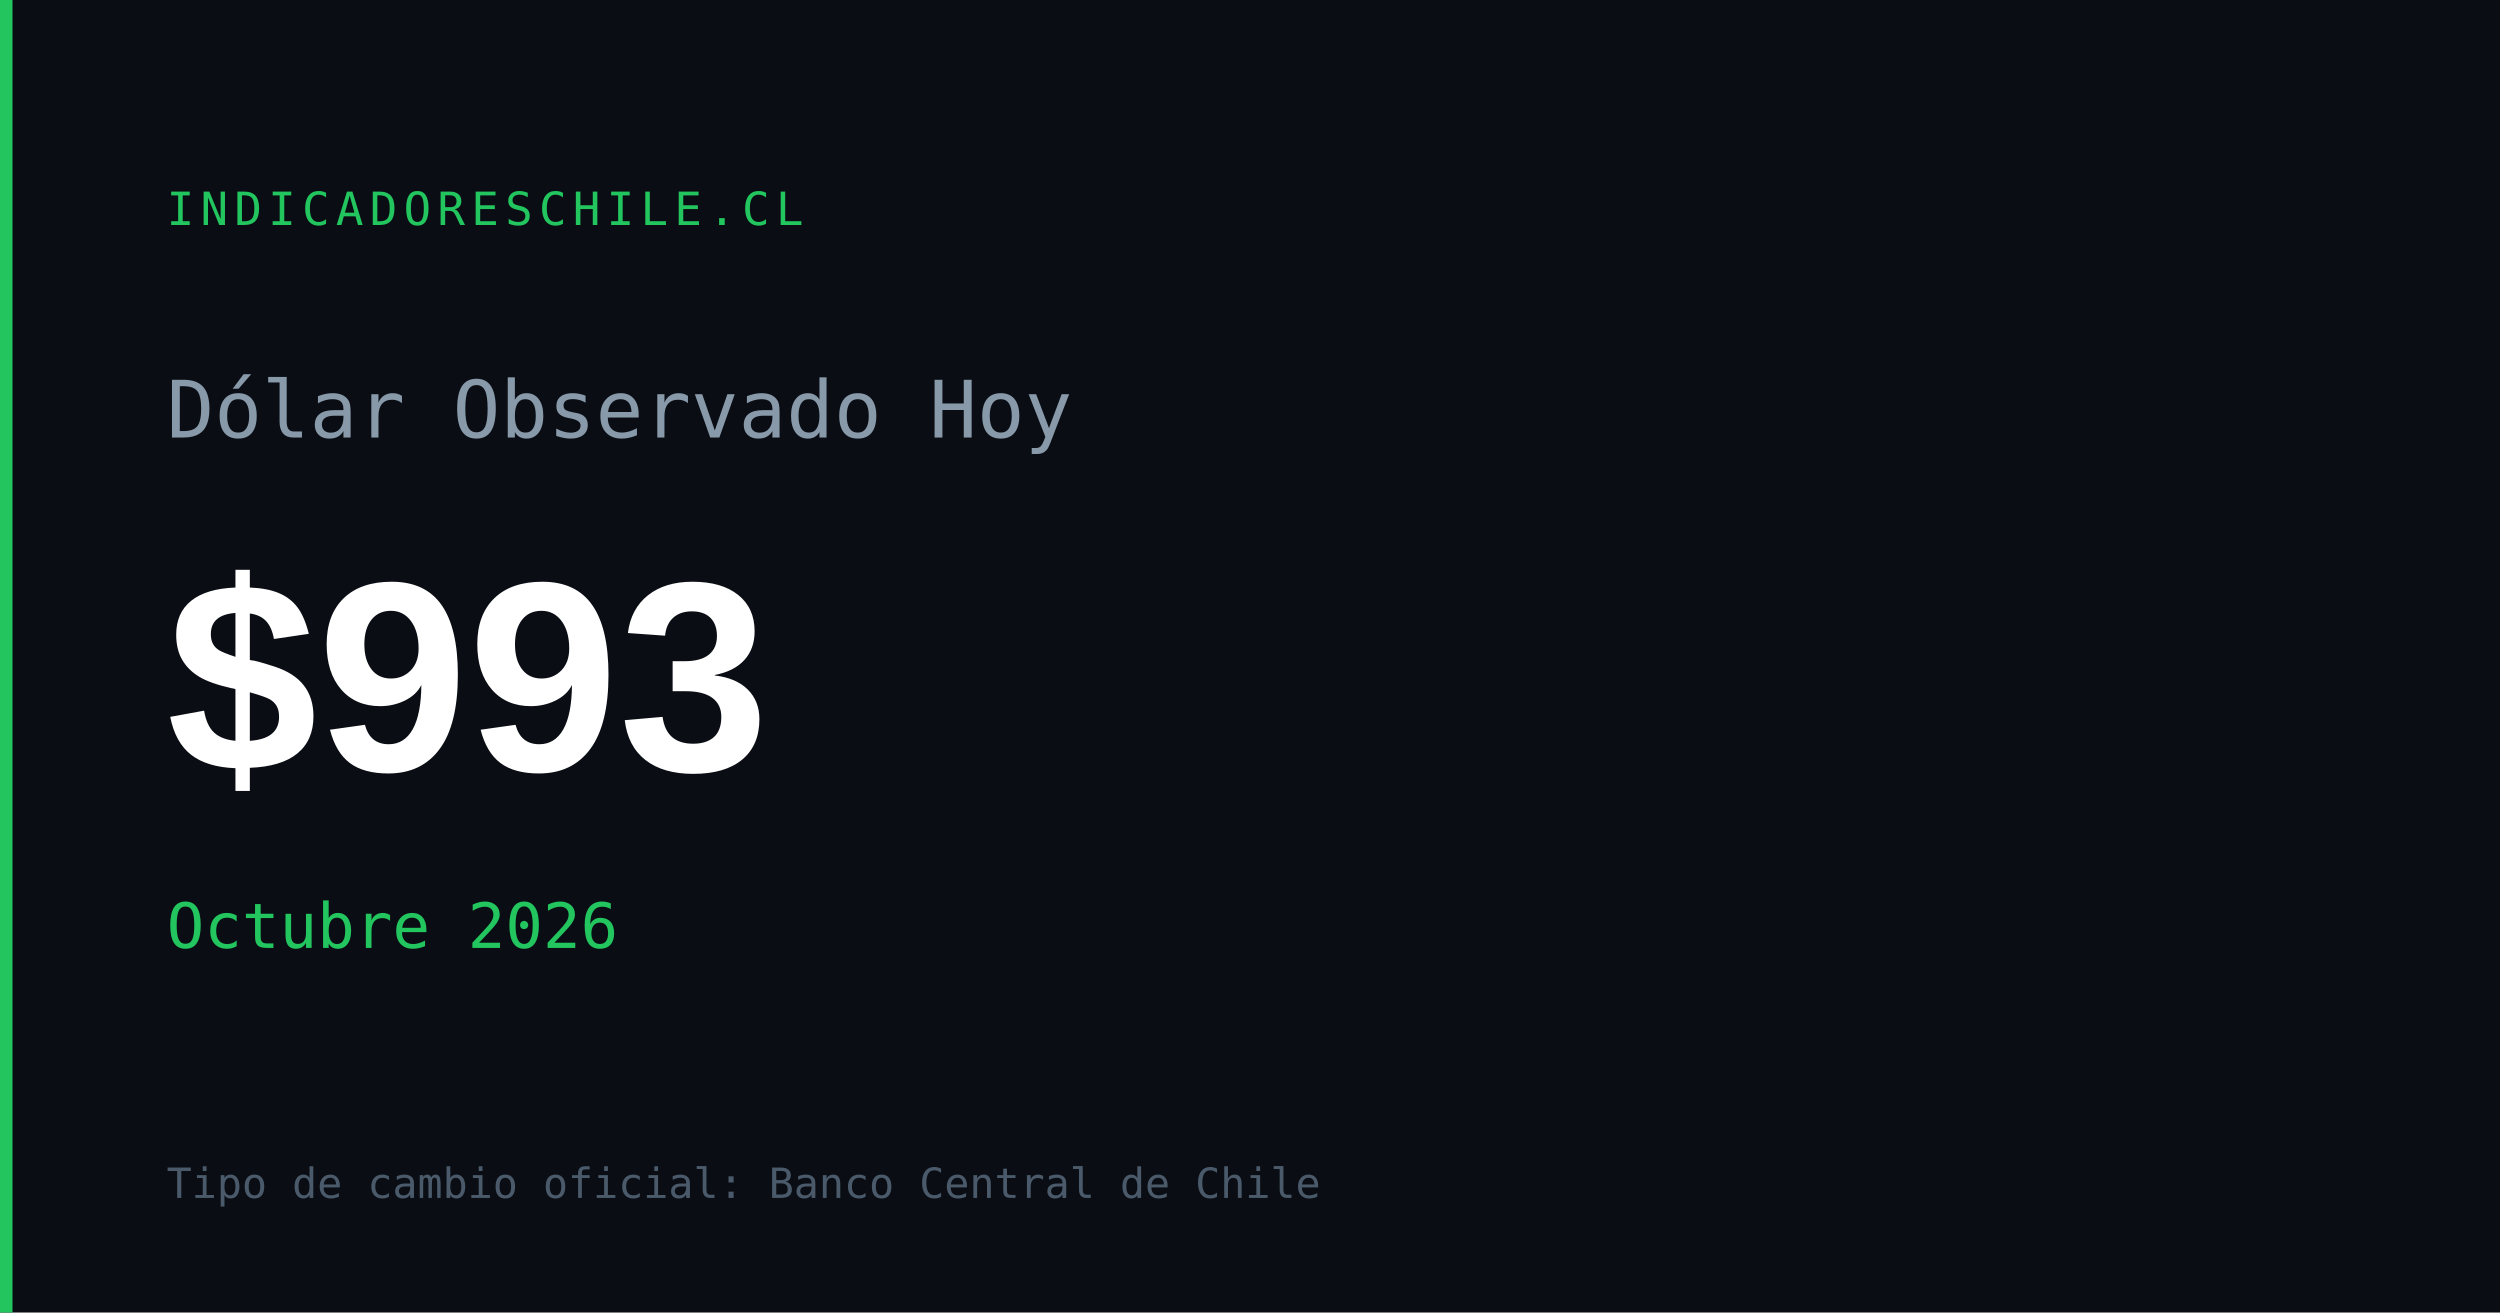
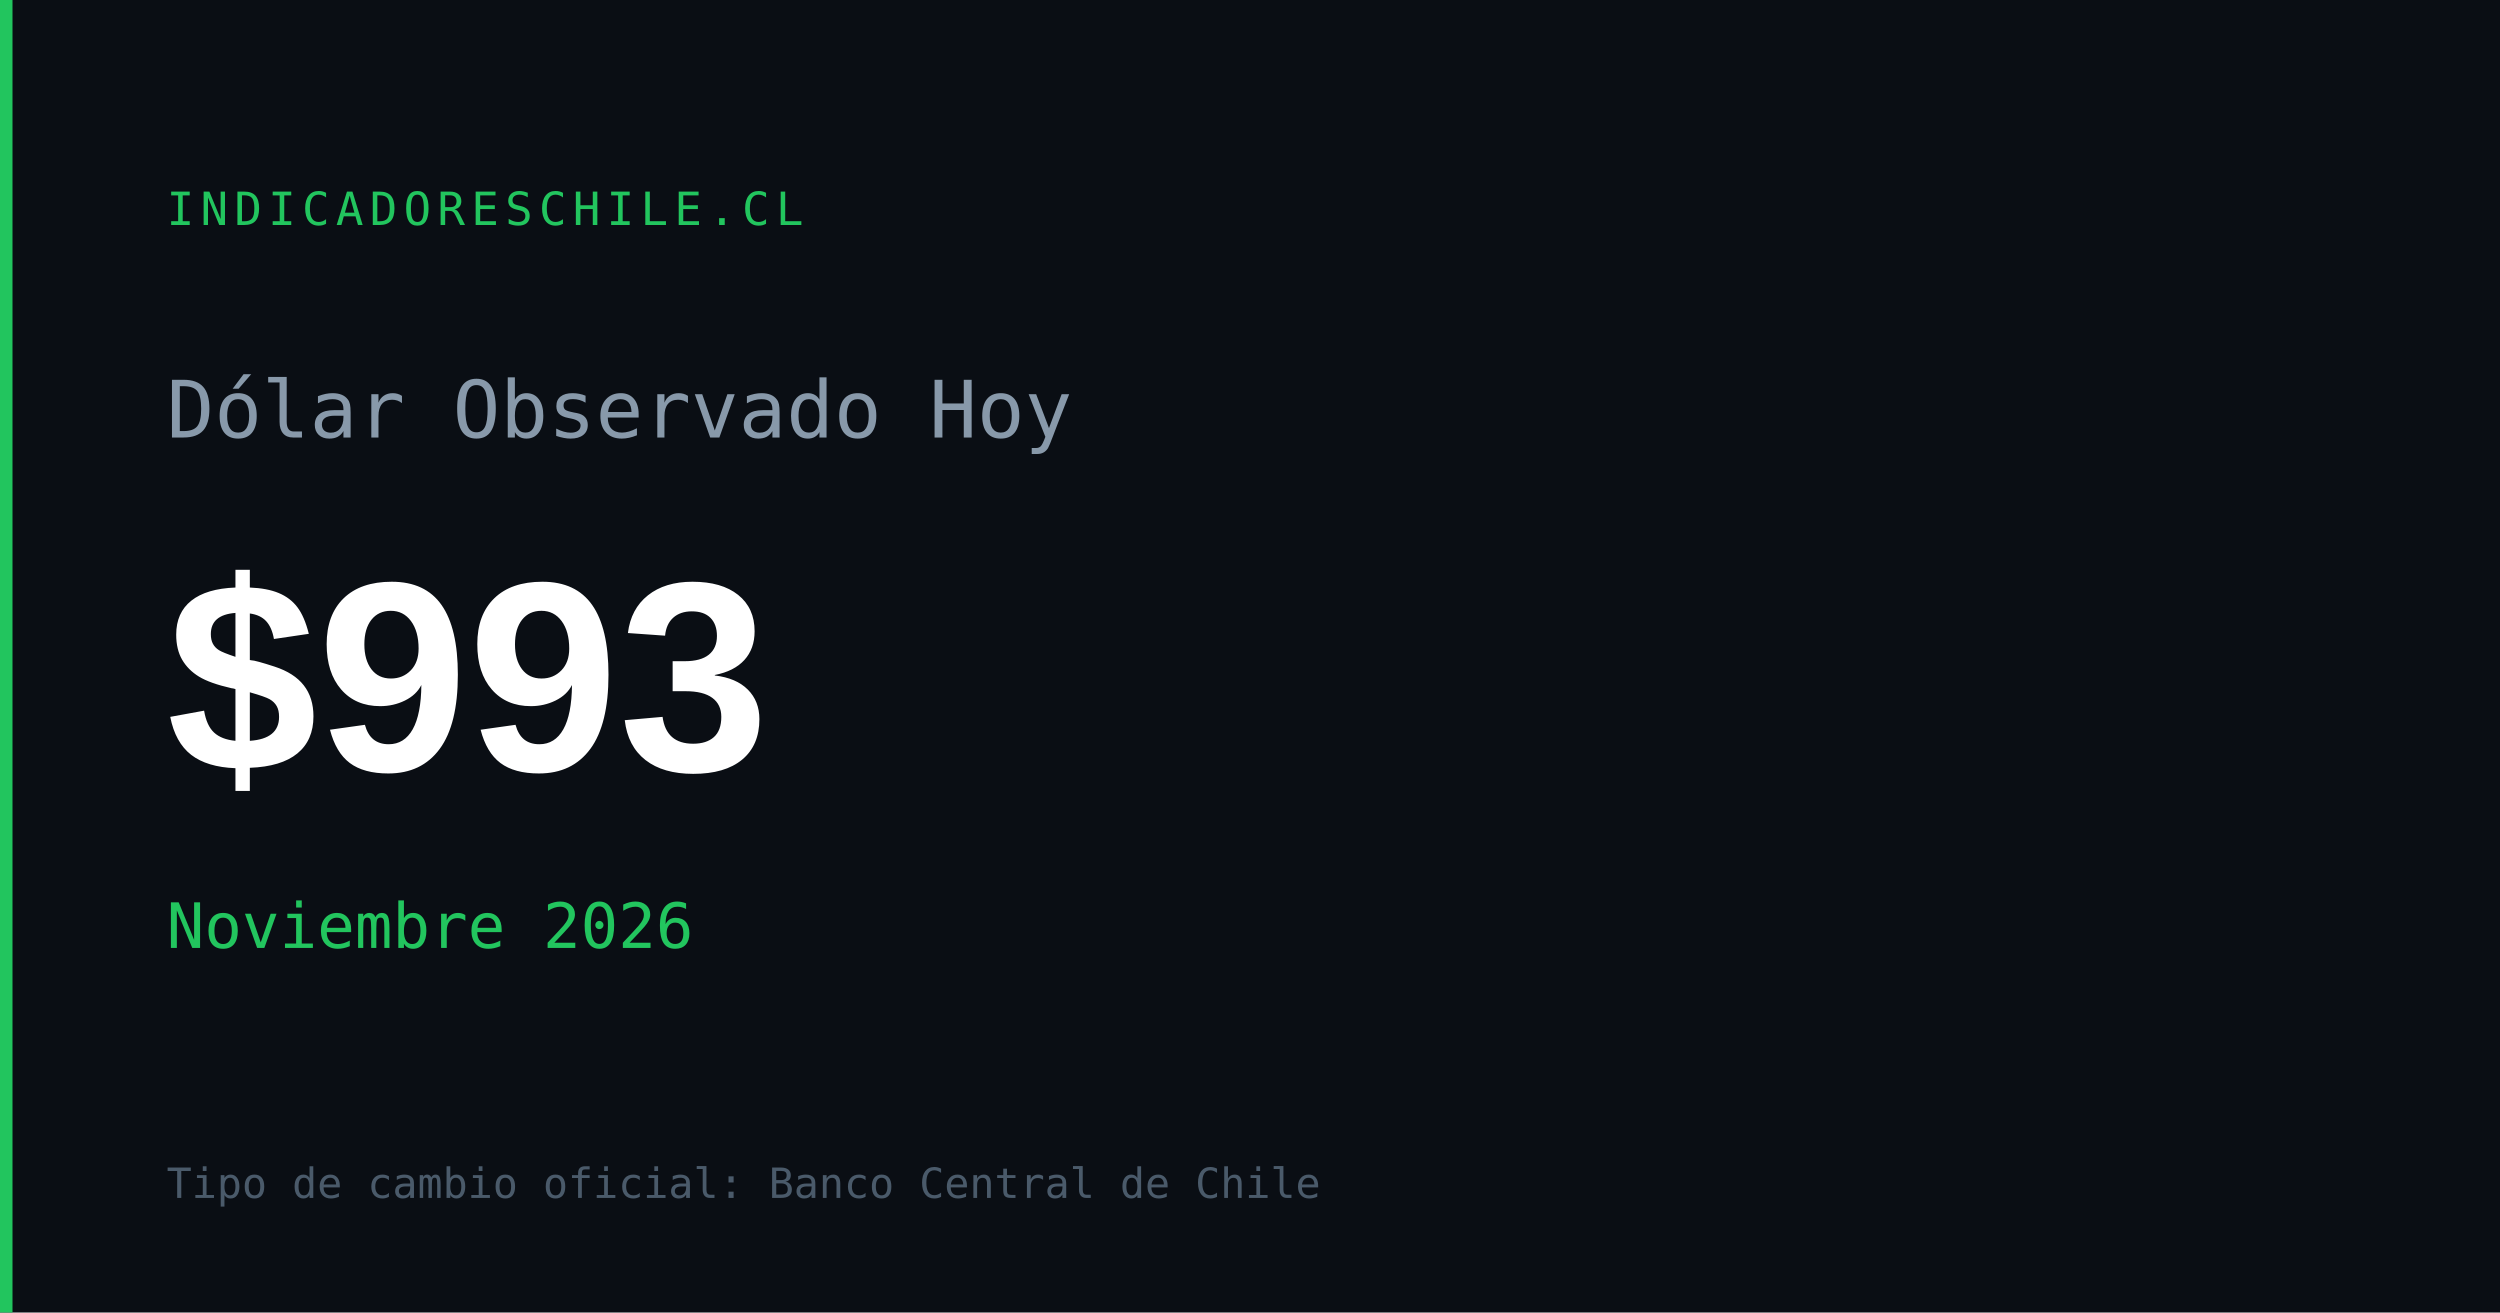
<svg xmlns="http://www.w3.org/2000/svg" width="1200" height="630" viewBox="0 0 1200 630">
  <rect width="1200" height="630" fill="#0a0e14" />
  <rect x="0" y="0" width="6" height="630" fill="#22c55e" />
  <text x="80" y="108" font-family="monospace" font-size="22" fill="#22c55e" letter-spacing="3">INDICADORESCHILE.CL</text>
  <text x="80" y="210" font-family="monospace" font-size="38" fill="#8899aa">Dólar Observado Hoy</text>
  <text x="80" y="370" font-family="Arial,sans-serif" font-size="130" font-weight="700" fill="#ffffff" id="og-dolar-val">$993</text>
-   <text x="80" y="455" font-family="monospace" font-size="30" fill="#22c55e" id="og-dolar-fecha">Octubre 2026</text>
+   <text x="80" y="455" font-family="monospace" font-size="30" fill="#22c55e" id="og-dolar-fecha">Noviembre 2026</text>
  <text x="80" y="575" font-family="monospace" font-size="20" fill="#4a5a6a">Tipo de cambio oficial: Banco Central de Chile</text>
</svg>
